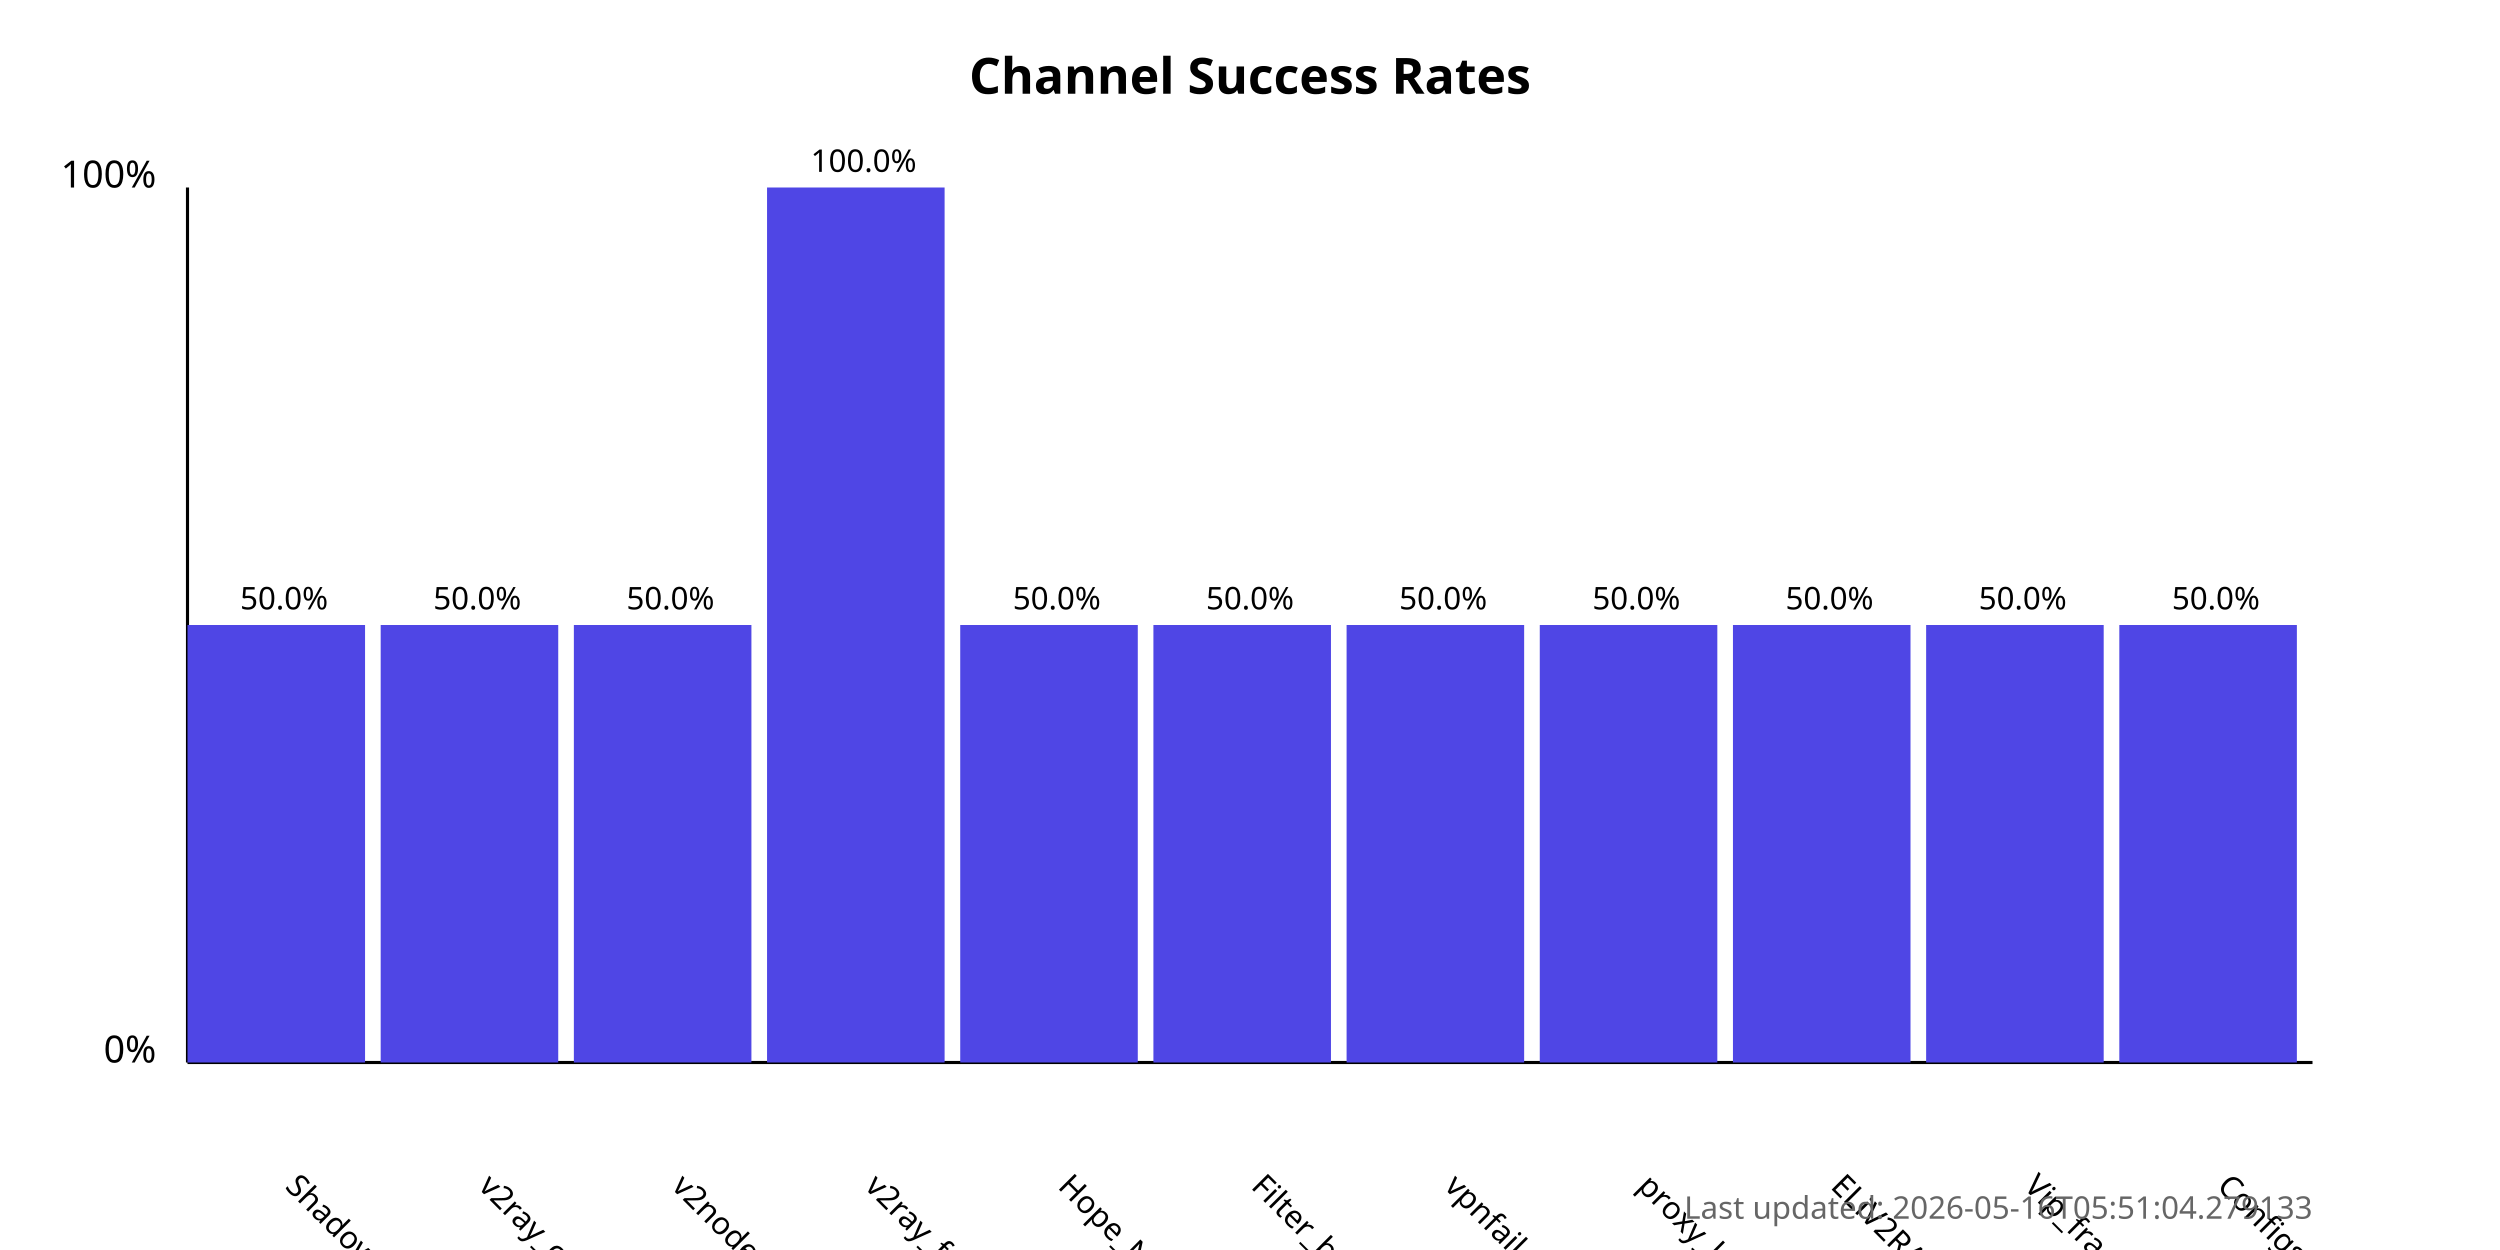
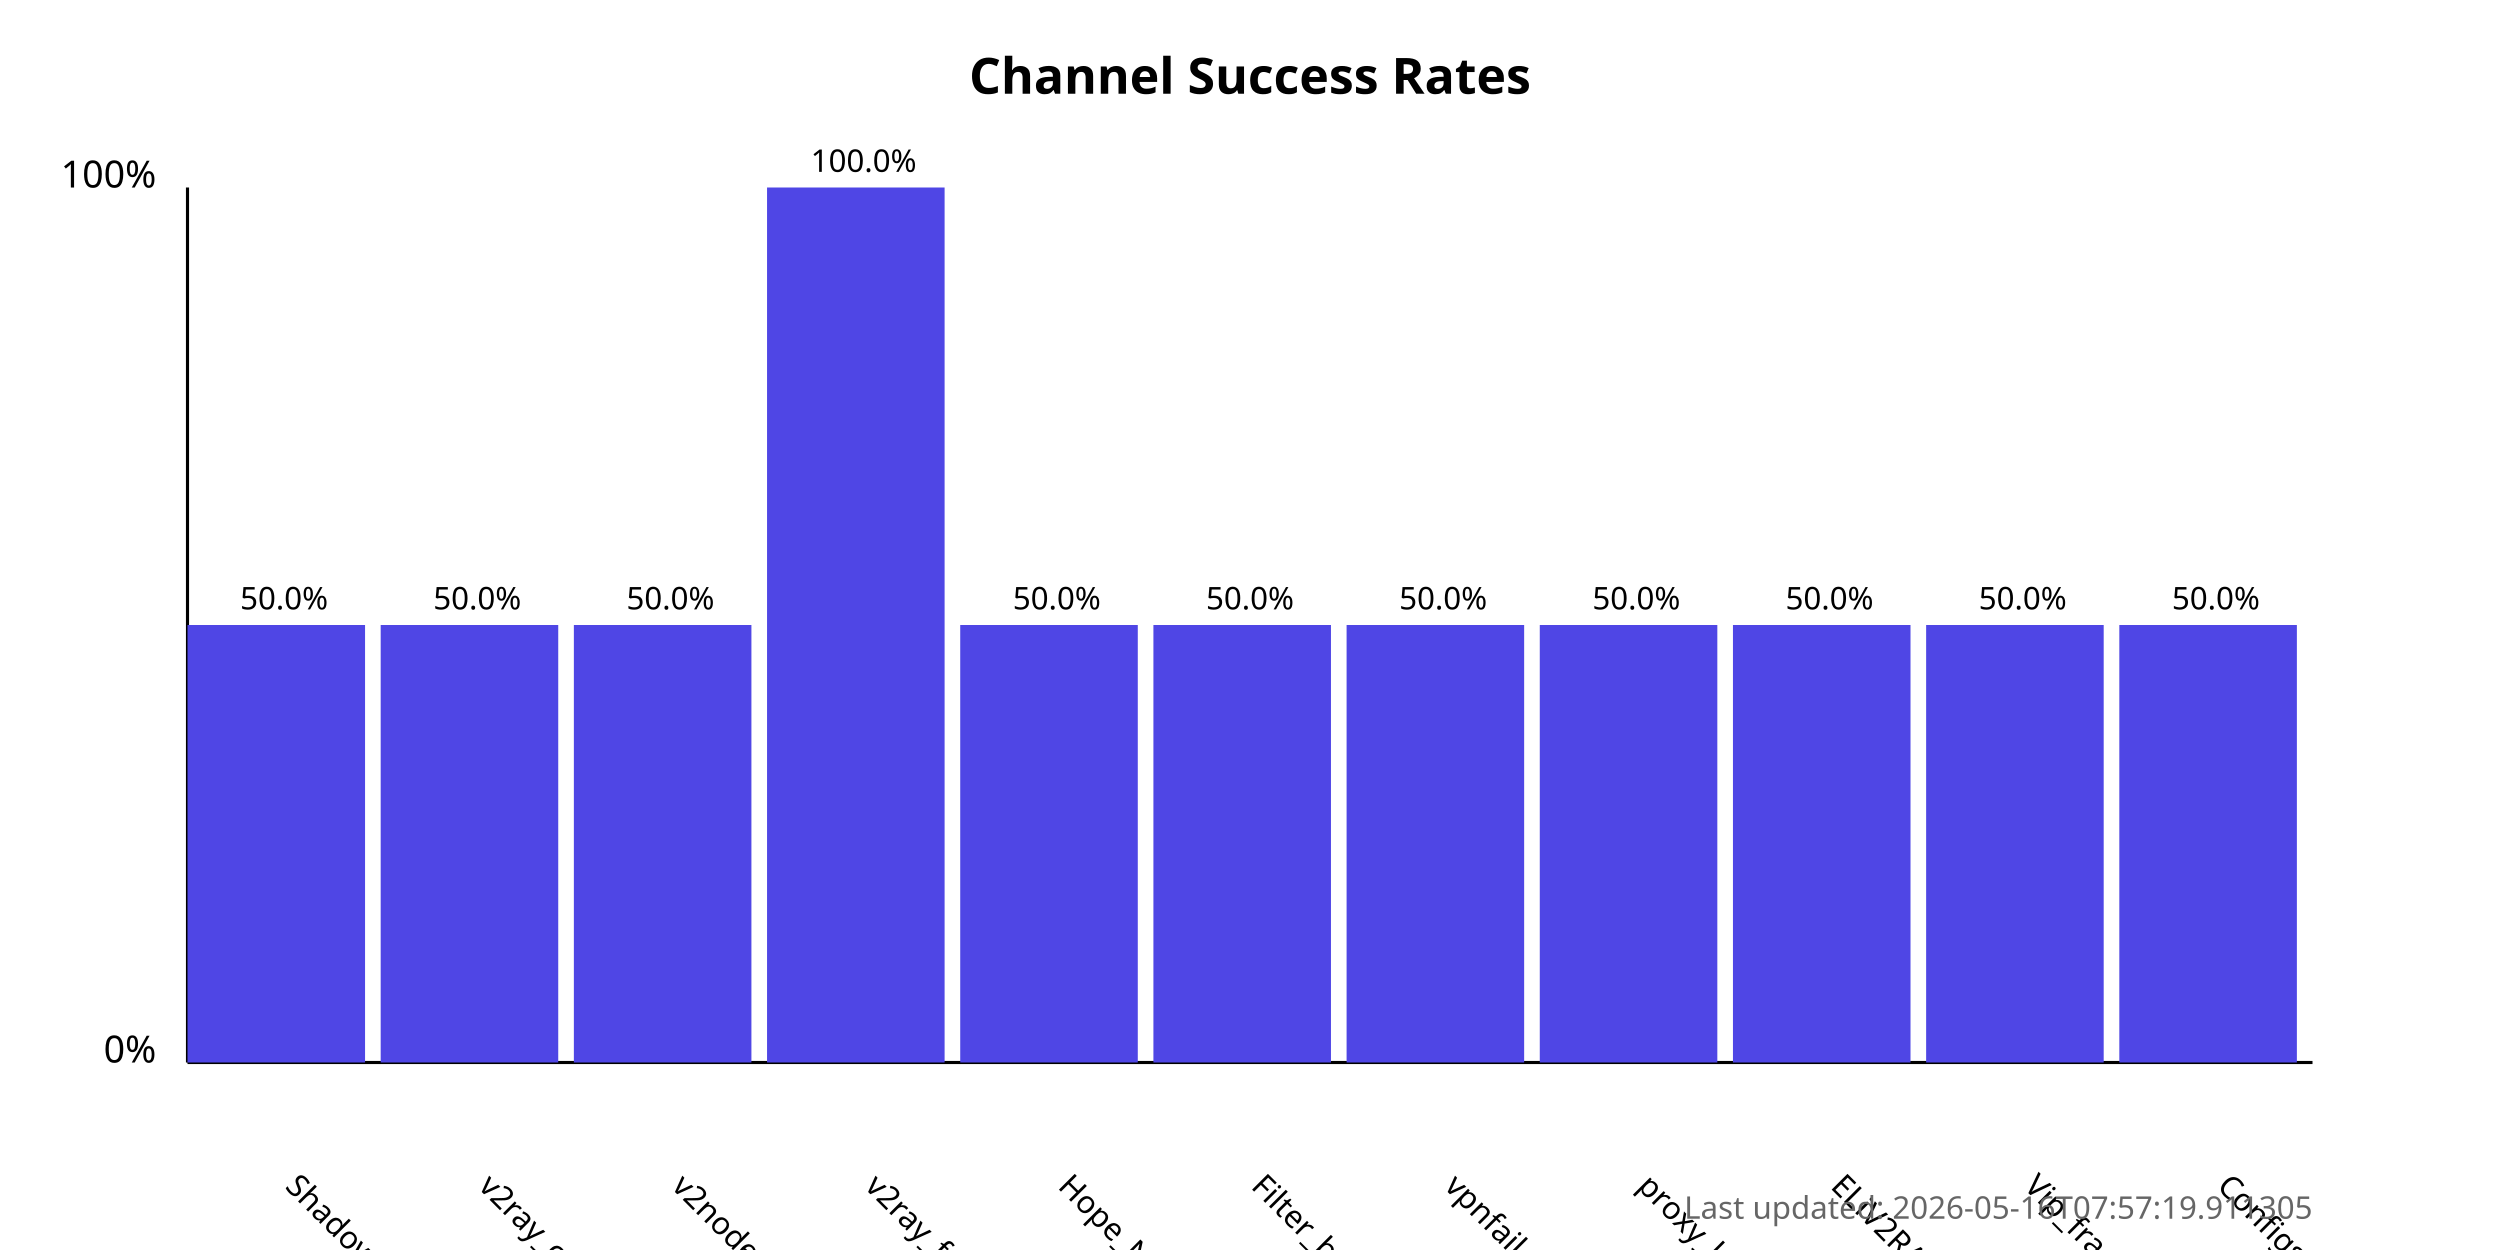
<svg xmlns="http://www.w3.org/2000/svg" width="800" height="400">
  <style>
            .chart-title { font: bold 16px sans-serif; }
            .axis-label { font: 12px sans-serif; }
            .tick-label { font: 10px sans-serif; }
            .bar { fill: #4f46e5; }
            .bar:hover { fill: #6366f1; }
            .timestamp { font: 10px sans-serif; fill: #666; }
        </style>
  <text x="400.0" y="30" text-anchor="middle" class="chart-title">
            Channel Success Rates
        </text>
  <line x1="60" y1="340" x2="60" y2="60" stroke="black" stroke-width="1" />
  <line x1="60" y1="340" x2="740" y2="340" stroke="black" stroke-width="1" />
  <text x="50" y="340" text-anchor="end" class="axis-label">0%</text>
  <text x="50" y="60" text-anchor="end" class="axis-label">100%</text>
  <g>
    <rect x="60" y="200.0" width="56.818" height="140.0" class="bar" />
    <text x="90.909" y="380" transform="rotate(45, 90.90909, 380)" text-anchor="start" class="tick-label">
                ShadowProxy66
            </text>
    <text x="90.909" y="195.0" text-anchor="middle" class="tick-label">
                50.0%
            </text>
  </g>
  <g>
    <rect x="121.818" y="200.0" width="56.818" height="140.0" class="bar" />
    <text x="152.727" y="380" transform="rotate(45, 152.7273, 380)" text-anchor="start" class="tick-label">
                v2ray_configs_pool
            </text>
    <text x="152.727" y="195.0" text-anchor="middle" class="tick-label">
                50.0%
            </text>
  </g>
  <g>
    <rect x="183.636" y="200.0" width="56.818" height="140.0" class="bar" />
    <text x="214.545" y="380" transform="rotate(45, 214.5455, 380)" text-anchor="start" class="tick-label">
                v2nodes
            </text>
    <text x="214.545" y="195.0" text-anchor="middle" class="tick-label">
                50.0%
            </text>
  </g>
  <g>
    <rect x="245.455" y="60.0" width="56.818" height="280.0" class="bar" />
    <text x="276.364" y="380" transform="rotate(45, 276.3636, 380)" text-anchor="start" class="tick-label">
                v2ray_free_conf
            </text>
    <text x="276.364" y="55.0" text-anchor="middle" class="tick-label">
                100.0%
            </text>
  </g>
  <g>
    <rect x="307.273" y="200.0" width="56.818" height="140.0" class="bar" />
    <text x="338.182" y="380" transform="rotate(45, 338.1818, 380)" text-anchor="start" class="tick-label">
                Hope_Net
            </text>
    <text x="338.182" y="195.0" text-anchor="middle" class="tick-label">
                50.0%
            </text>
  </g>
  <g>
    <rect x="369.091" y="200.0" width="56.818" height="140.0" class="bar" />
    <text x="400.0" y="380" transform="rotate(45, 400.0, 380)" text-anchor="start" class="tick-label">
                Filter_breaker
            </text>
    <text x="400.0" y="195.0" text-anchor="middle" class="tick-label">
                50.0%
            </text>
  </g>
  <g>
    <rect x="430.909" y="200.0" width="56.818" height="140.0" class="bar" />
    <text x="461.818" y="380" transform="rotate(45, 461.8182, 380)" text-anchor="start" class="tick-label">
                vpnfail_vless
            </text>
    <text x="461.818" y="195.0" text-anchor="middle" class="tick-label">
                50.0%
            </text>
  </g>
  <g>
    <rect x="492.727" y="200.0" width="56.818" height="140.0" class="bar" />
    <text x="523.636" y="380" transform="rotate(45, 523.6364, 380)" text-anchor="start" class="tick-label">
                proxy_kafee
            </text>
    <text x="523.636" y="195.0" text-anchor="middle" class="tick-label">
                50.0%
            </text>
  </g>
  <g>
    <rect x="554.545" y="200.0" width="56.818" height="140.0" class="bar" />
    <text x="585.455" y="380" transform="rotate(45, 585.4545, 380)" text-anchor="start" class="tick-label">
                ELiV2RAY
            </text>
    <text x="585.455" y="195.0" text-anchor="middle" class="tick-label">
                50.0%
            </text>
  </g>
  <g>
    <rect x="616.364" y="200.0" width="56.818" height="140.0" class="bar" />
    <text x="647.273" y="380" transform="rotate(45, 647.2727, 380)" text-anchor="start" class="tick-label">
                Vip_fragment_v2ray
            </text>
    <text x="647.273" y="195.0" text-anchor="middle" class="tick-label">
                50.0%
            </text>
  </g>
  <g>
    <rect x="678.182" y="200.0" width="56.818" height="140.0" class="bar" />
    <text x="709.091" y="380" transform="rotate(45, 709.0909, 380)" text-anchor="start" class="tick-label">
                ConfigsHubPlus
            </text>
    <text x="709.091" y="195.0" text-anchor="middle" class="tick-label">
                50.0%
            </text>
  </g>
  <text x="740" y="390" text-anchor="end" class="timestamp">
-             Last updated: 2026-05-16T05:51:04.279133
+             Last updated: 2026-05-16T07:57:19.911305
        </text>
</svg>
